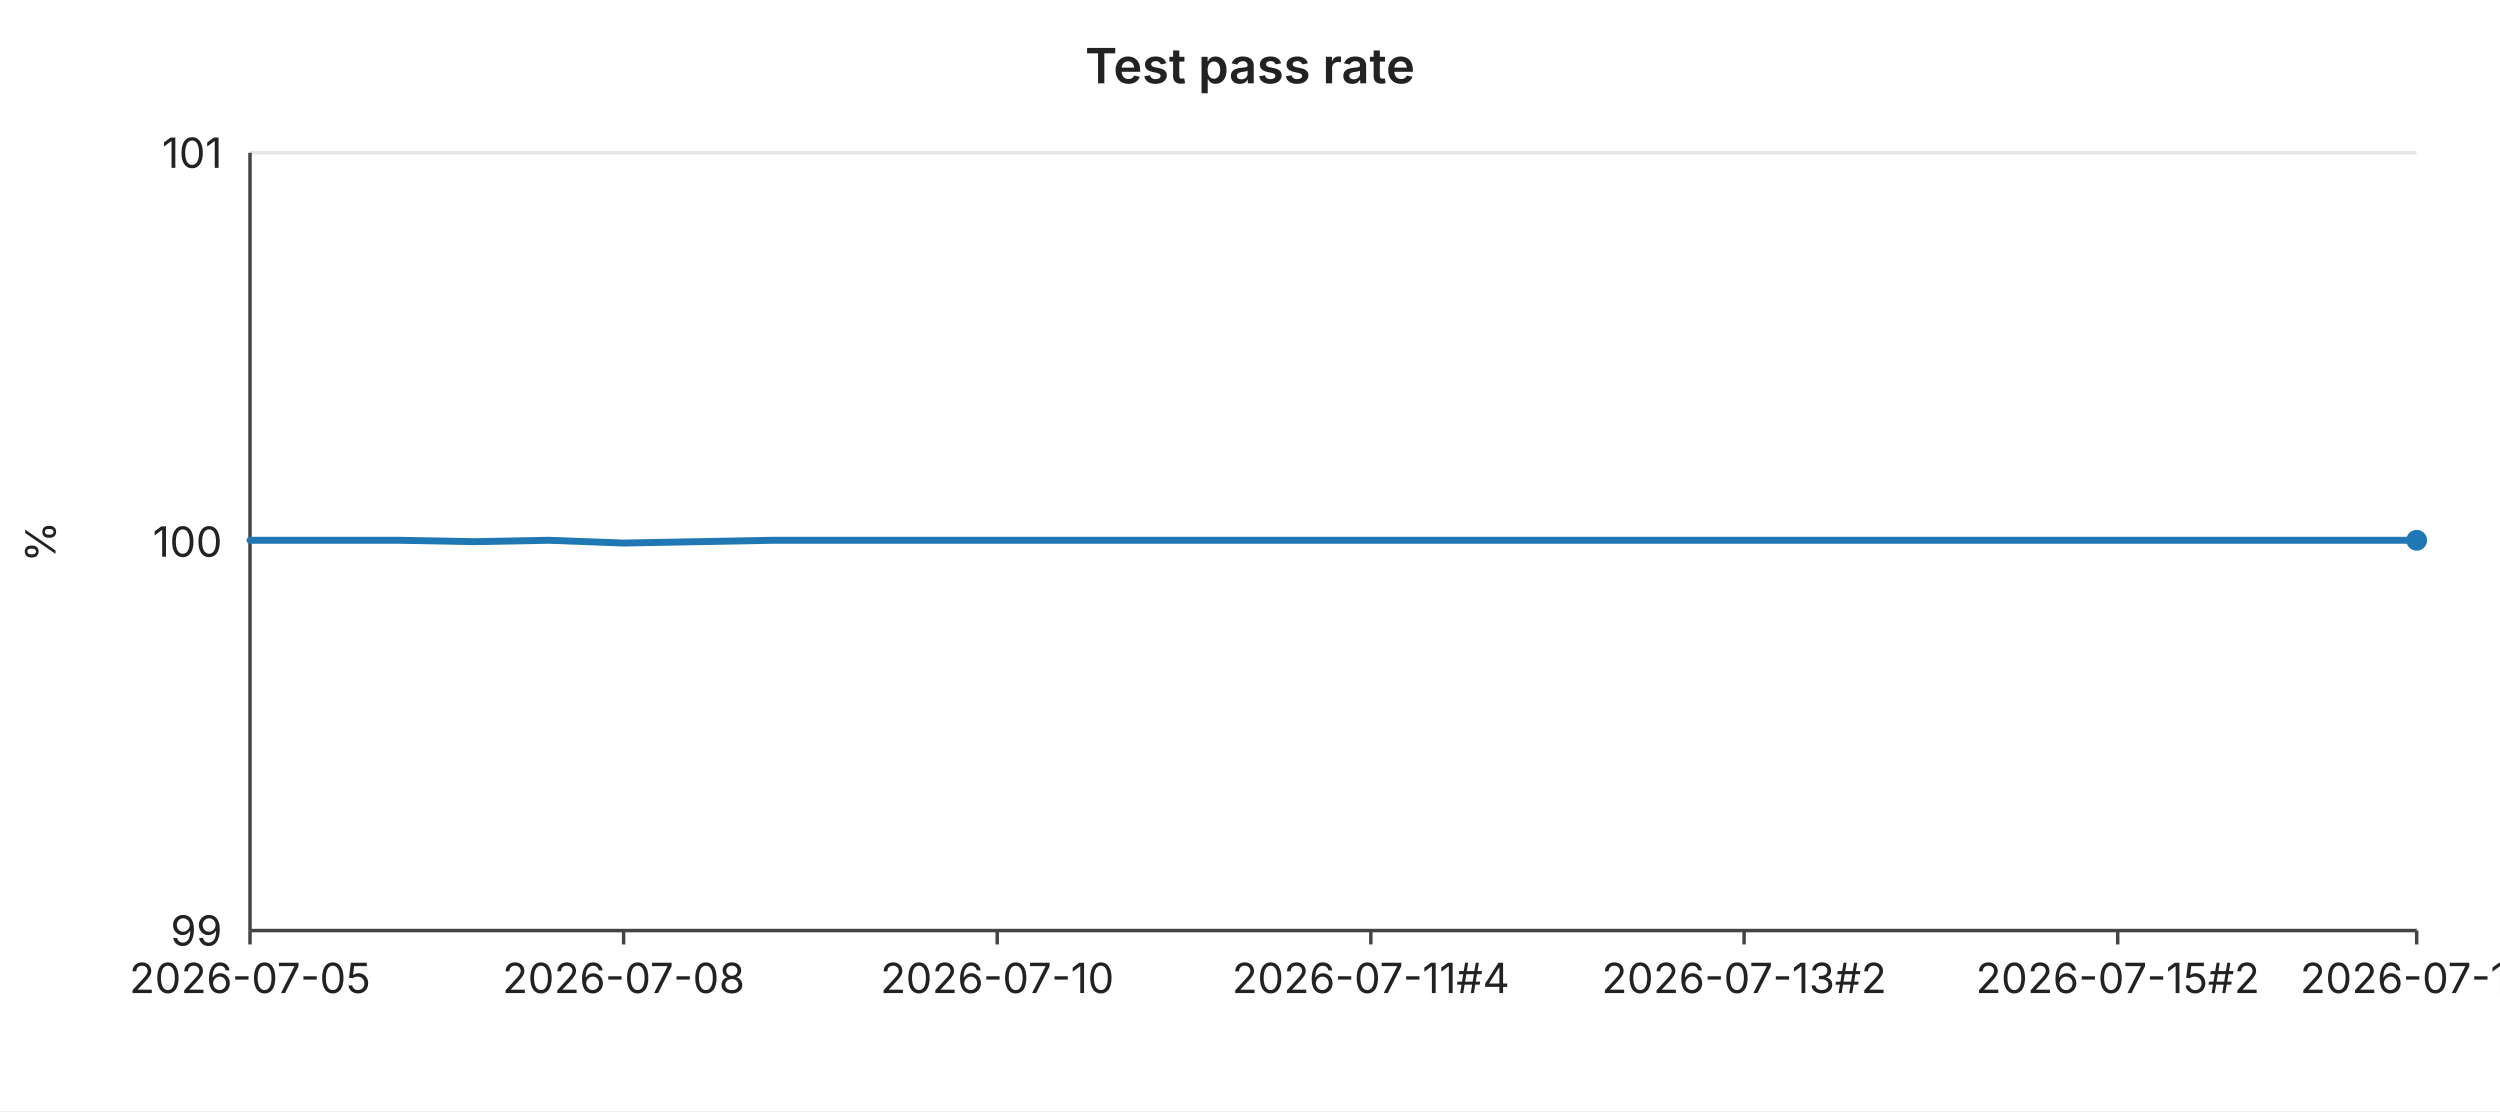
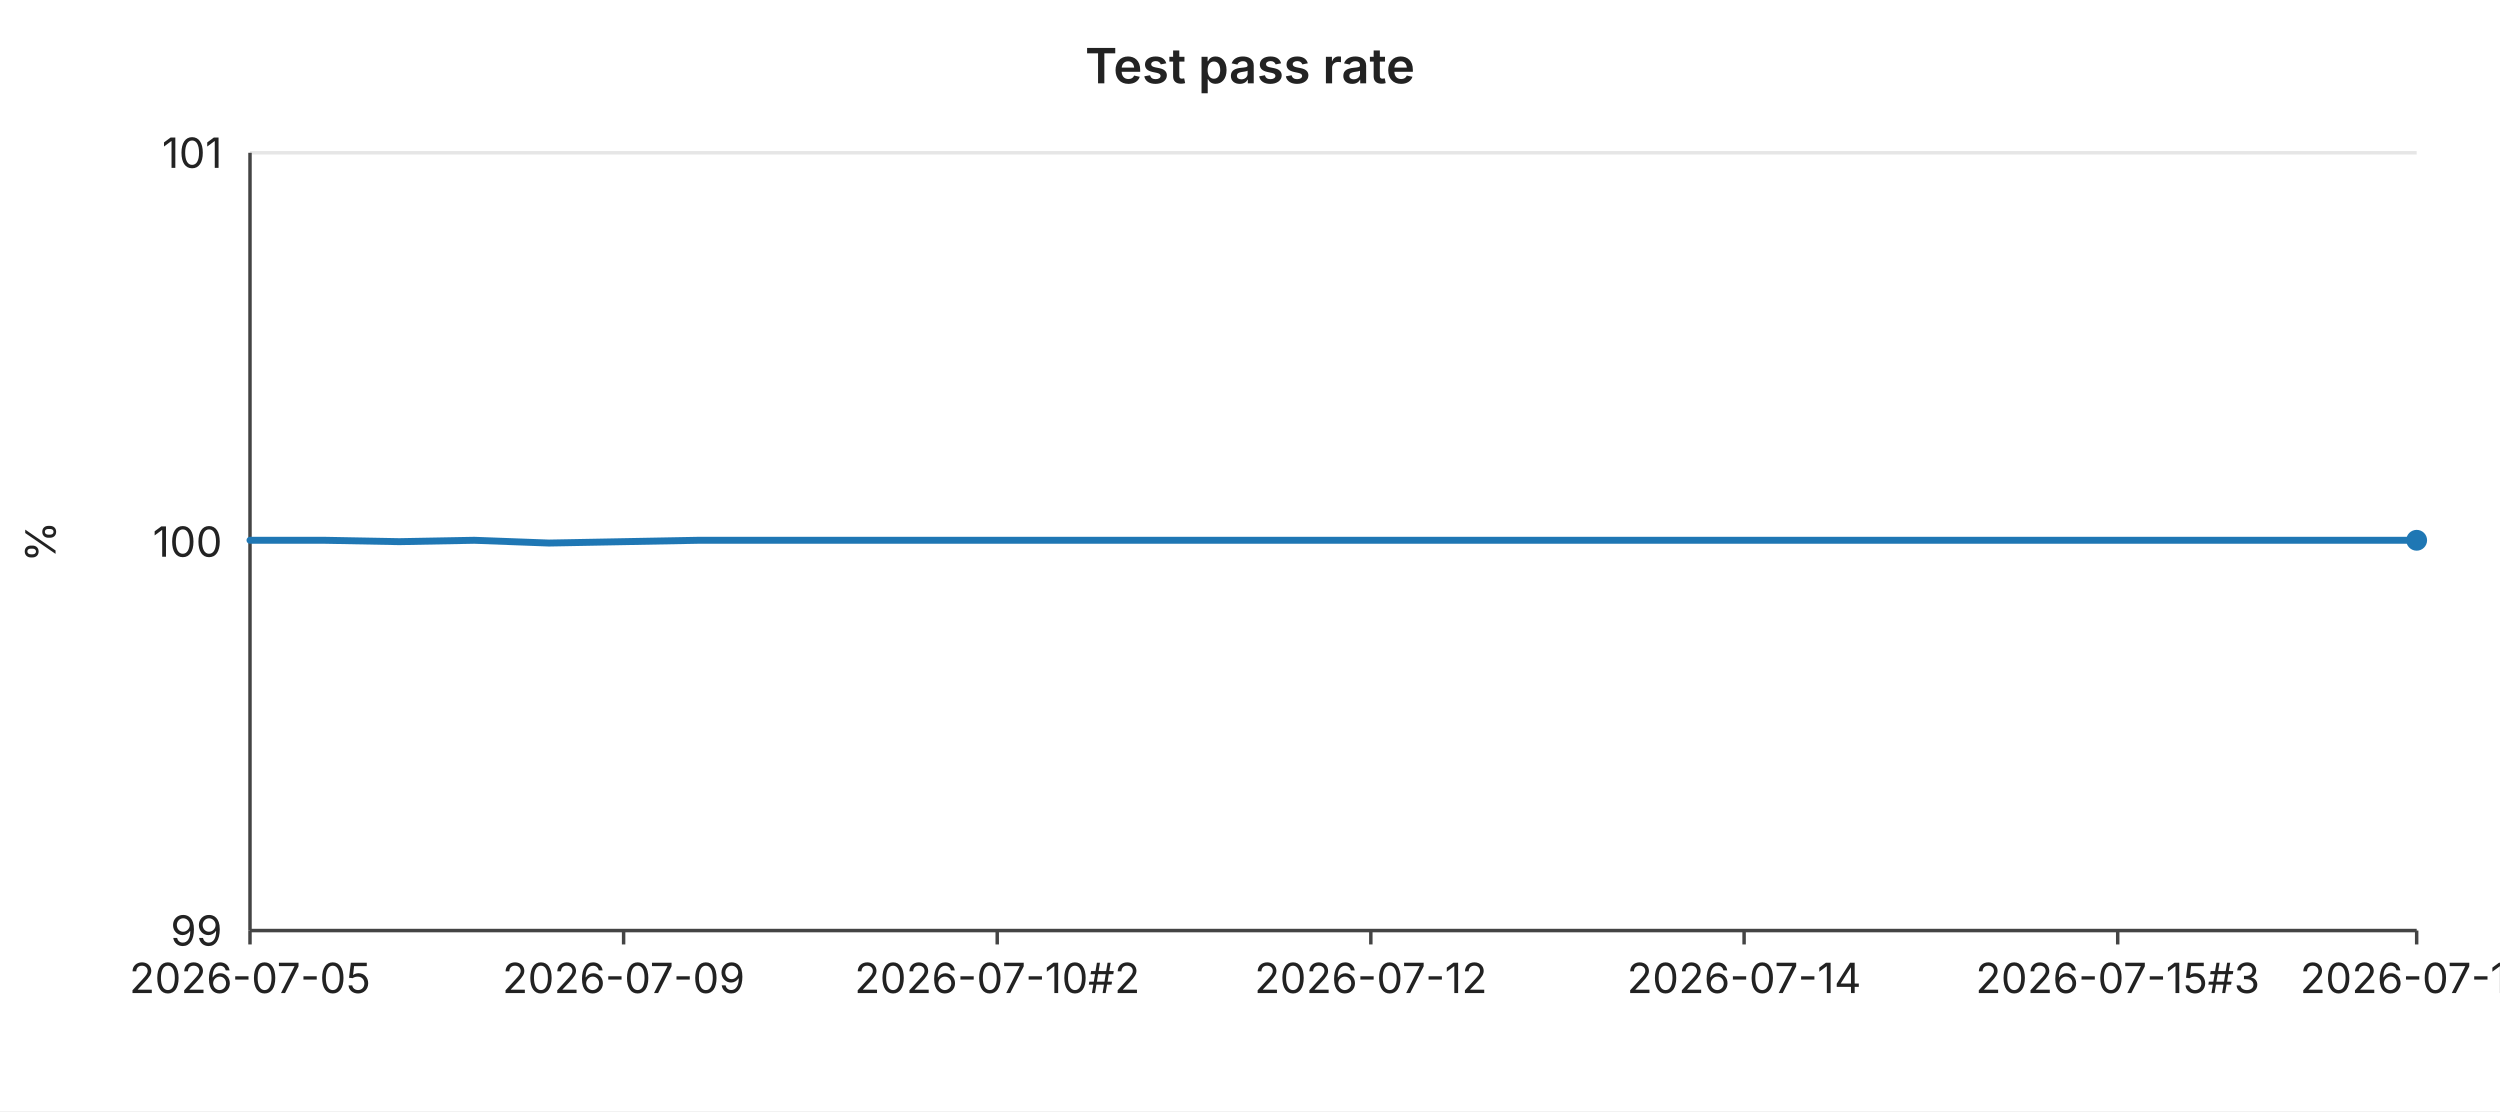
<svg xmlns="http://www.w3.org/2000/svg" width="720" height="320" viewBox="0 0 720 320" font-family="-apple-system,BlinkMacSystemFont,Segoe UI,sans-serif" font-size="12">
  <rect width="720" height="320" fill="#ffffff" />
  <text x="360" y="24" text-anchor="middle" font-size="14" font-weight="600" fill="#222">Test pass rate</text>
  <line x1="72" y1="44.0" x2="696" y2="44.0" stroke="#e6e6e6" stroke-width="1" />
  <text x="64" y="44.0" text-anchor="end" dominant-baseline="middle" fill="#222">101</text>
  <line x1="72" y1="156.0" x2="696" y2="156.0" stroke="#e6e6e6" stroke-width="1" />
  <text x="64" y="156.0" text-anchor="end" dominant-baseline="middle" fill="#222">100</text>
  <line x1="72" y1="268.0" x2="696" y2="268.0" stroke="#e6e6e6" stroke-width="1" />
  <text x="64" y="268.0" text-anchor="end" dominant-baseline="middle" fill="#222">99</text>
  <text x="16" y="156" text-anchor="middle" fill="#222" transform="rotate(-90 16 156)">%</text>
  <line x1="72" y1="44" x2="72" y2="268" stroke="#444" stroke-width="1" />
  <line x1="72" y1="268" x2="696" y2="268" stroke="#444" stroke-width="1" />
  <line x1="72.0" y1="268" x2="72.0" y2="272" stroke="#444" stroke-width="1" />
  <text x="72.0" y="286" text-anchor="middle" fill="#222">2026-07-05</text>
  <line x1="179.6" y1="268" x2="179.6" y2="272" stroke="#444" stroke-width="1" />
-   <text x="179.6" y="286" text-anchor="middle" fill="#222">2026-07-08</text>
+   <text x="179.6" y="286" text-anchor="middle" fill="#222">2026-07-09</text>
  <line x1="287.2" y1="268" x2="287.2" y2="272" stroke="#444" stroke-width="1" />
-   <text x="287.2" y="286" text-anchor="middle" fill="#222">2026-07-10</text>
+   <text x="287.2" y="286" text-anchor="middle" fill="#222">2026-07-10#2</text>
  <line x1="394.8" y1="268" x2="394.8" y2="272" stroke="#444" stroke-width="1" />
-   <text x="394.8" y="286" text-anchor="middle" fill="#222">2026-07-11#4</text>
+   <text x="394.8" y="286" text-anchor="middle" fill="#222">2026-07-12</text>
  <line x1="502.3" y1="268" x2="502.3" y2="272" stroke="#444" stroke-width="1" />
-   <text x="502.3" y="286" text-anchor="middle" fill="#222">2026-07-13#2</text>
+   <text x="502.3" y="286" text-anchor="middle" fill="#222">2026-07-14</text>
  <line x1="609.9" y1="268" x2="609.9" y2="272" stroke="#444" stroke-width="1" />
-   <text x="609.9" y="286" text-anchor="middle" fill="#222">2026-07-15#2</text>
+   <text x="609.9" y="286" text-anchor="middle" fill="#222">2026-07-15#3</text>
  <line x1="696.0" y1="268" x2="696.0" y2="272" stroke="#444" stroke-width="1" />
-   <text x="696.0" y="286" text-anchor="middle" fill="#222">2026-07-18</text>
-   <polyline fill="none" stroke="#1f77b4" stroke-width="2" stroke-linejoin="round" stroke-linecap="round" points="72.0,155.6 93.5,155.6 115.0,155.6 136.6,156.0 158.1,155.6 179.6,156.4 201.1,156.0 222.6,155.6 244.1,155.6 265.7,155.6 287.2,155.6 308.7,155.6 330.2,155.6 351.7,155.6 373.2,155.6 394.8,155.6 416.3,155.6 437.8,155.6 459.3,155.6 480.8,155.6 502.3,155.6 523.9,155.6 545.4,155.6 566.9,155.6 588.4,155.6 609.9,155.6 631.4,155.6 653.0,155.6 674.5,155.6 696.0,155.6" />
+   <text x="696.0" y="286" text-anchor="middle" fill="#222">2026-07-19</text>
+   <polyline fill="none" stroke="#1f77b4" stroke-width="2" stroke-linejoin="round" stroke-linecap="round" points="72.0,155.6 93.5,155.6 115.0,156.0 136.6,155.6 158.1,156.4 179.6,156.0 201.1,155.6 222.6,155.6 244.1,155.6 265.7,155.6 287.2,155.6 308.7,155.6 330.2,155.6 351.7,155.6 373.2,155.6 394.8,155.6 416.3,155.6 437.8,155.6 459.3,155.6 480.8,155.6 502.3,155.6 523.9,155.6 545.4,155.6 566.9,155.6 588.4,155.6 609.9,155.6 631.4,155.6 653.0,155.6 674.5,155.6 696.0,155.6" />
  <circle cx="696.0" cy="155.6" r="3" fill="#1f77b4" />
</svg>
